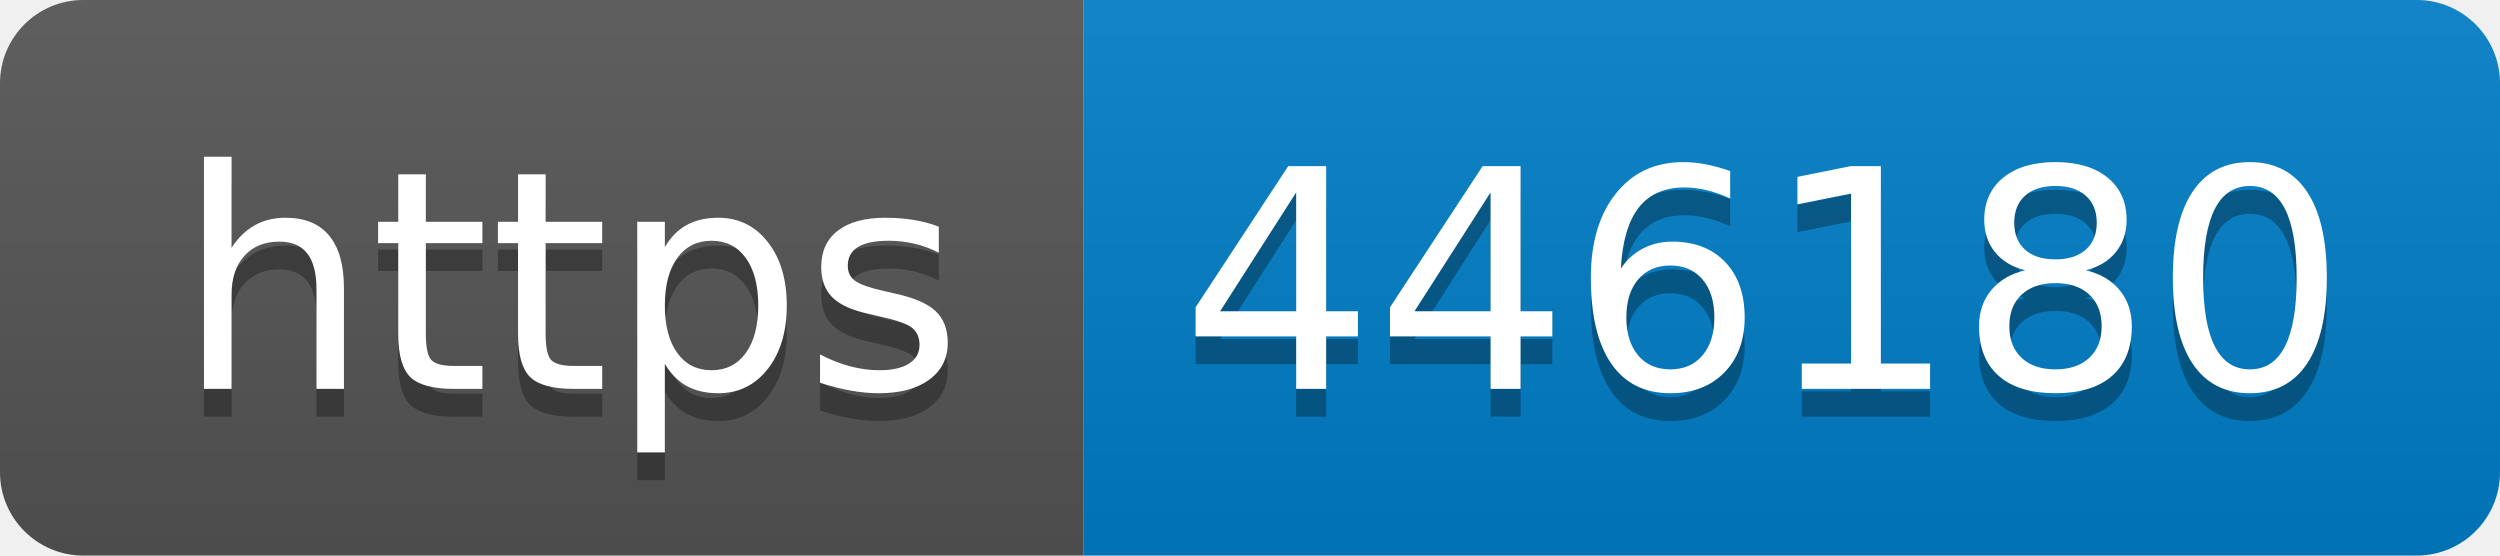
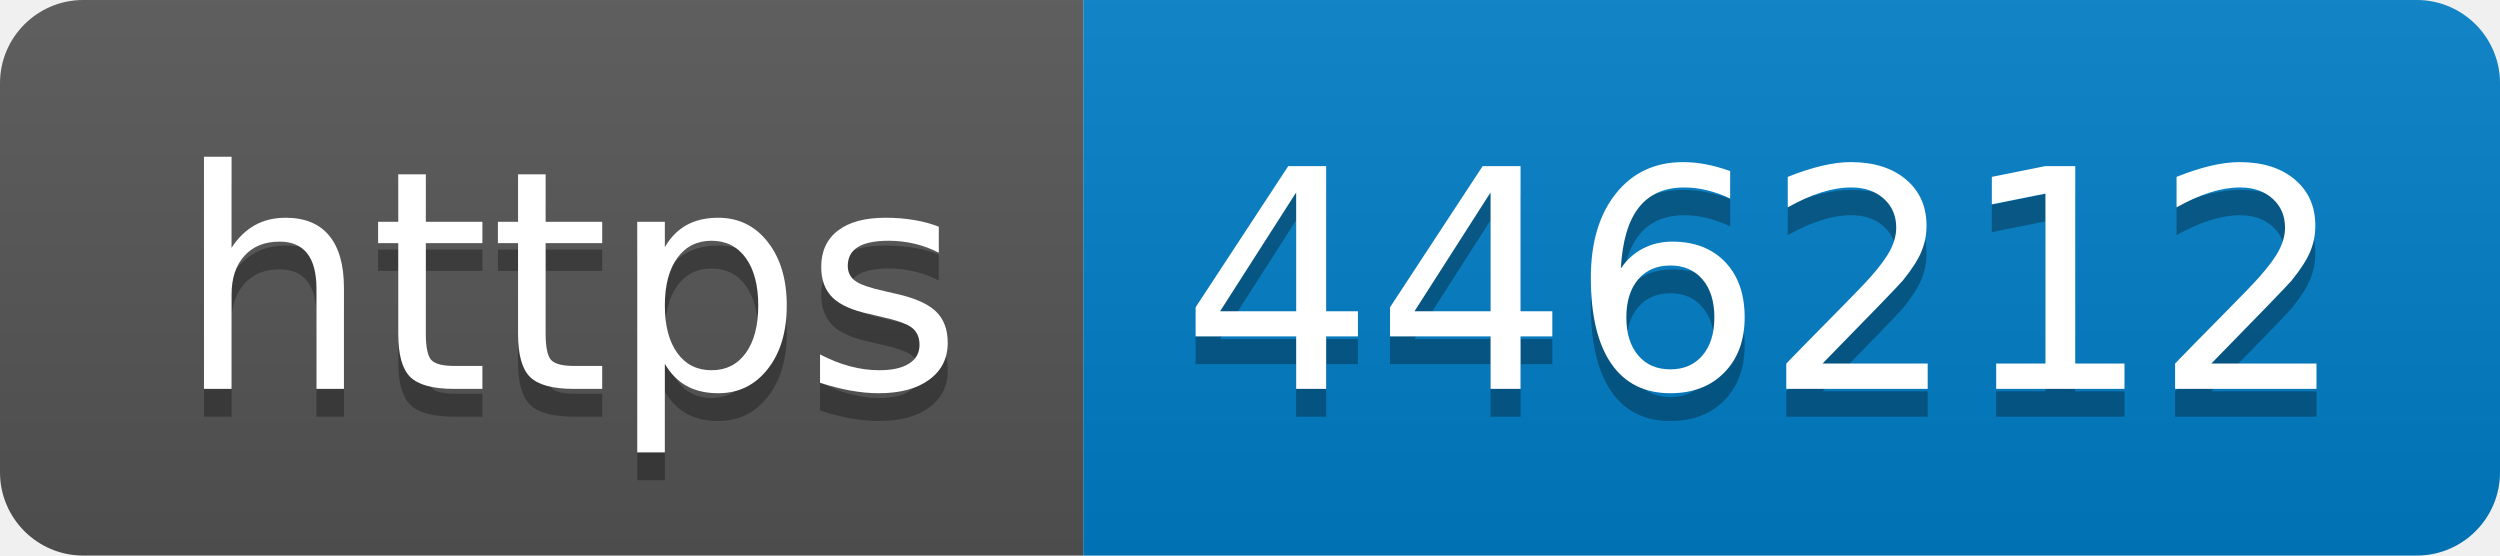
- <svg xmlns="http://www.w3.org/2000/svg" width="90" height="20" role="img" aria-label="https: 446180">
+ <svg xmlns="http://www.w3.org/2000/svg" width="90" height="20" role="img" aria-label="https: 446212">
  <linearGradient id="s" x2="0" y2="100%">
    <stop offset="0" stop-color="#bbb" stop-opacity=".1" />
    <stop offset="1" stop-opacity=".1" />
  </linearGradient>
  <clipPath id="r">
    <rect width="90" height="20" rx="3" fill="#fff" />
  </clipPath>
  <g clip-path="url(#r)">
    <rect width="39" height="20" fill="#555" />
    <rect x="39" width="51" height="20" fill="#007ec6" />
    <rect width="90" height="20" fill="url(#s)" />
  </g>
  <g fill="#fff" text-anchor="middle" font-family="Verdana,Geneva,DejaVu Sans,sans-serif" text-rendering="geometricPrecision" font-size="110">
    <text aria-hidden="true" x="205" y="150" fill="#010101" fill-opacity=".3" transform="scale(.1)" textLength="290">https</text>
    <text x="205" y="140" transform="scale(.1)" fill="#fff" textLength="290">https</text>
-     <text aria-hidden="true" x="635" y="150" fill="#010101" fill-opacity=".3" transform="scale(.1)" textLength="410">446180</text>
-     <text x="635" y="140" transform="scale(.1)" fill="#fff" textLength="410">446180</text>
+     <text aria-hidden="true" x="635" y="150" fill="#010101" fill-opacity=".3" transform="scale(.1)" textLength="410">446212</text>
+     <text x="635" y="140" transform="scale(.1)" fill="#fff" textLength="410">446212</text>
  </g>
</svg>
